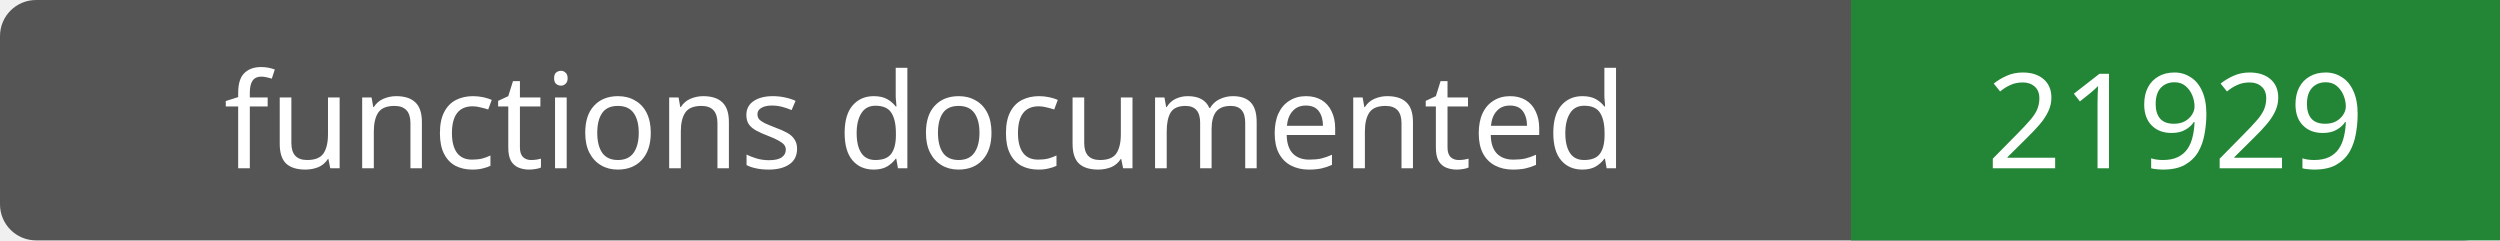
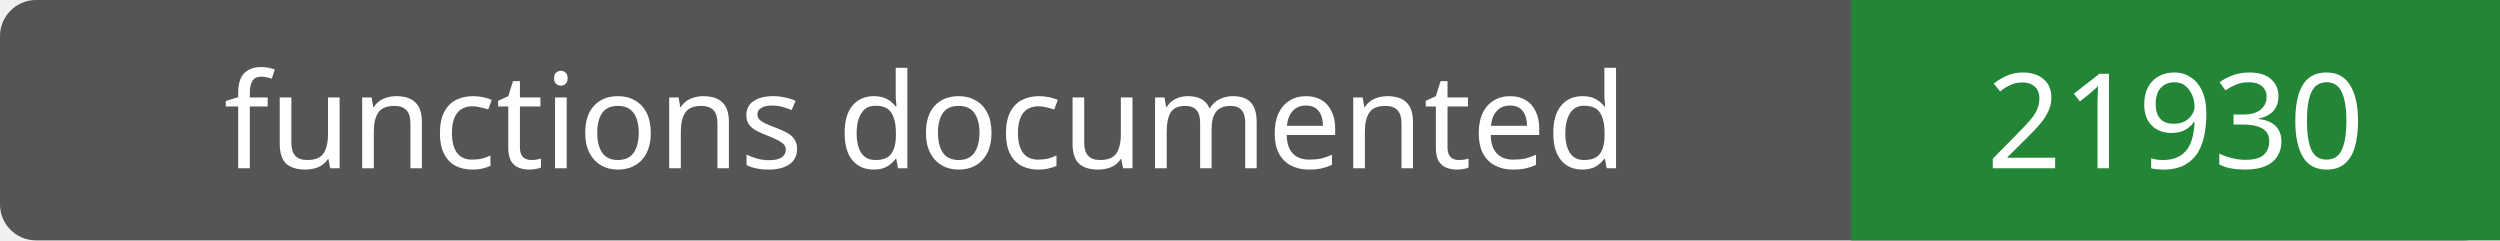
- <svg xmlns="http://www.w3.org/2000/svg" width="208" height="20" role="img" aria-label="functions documented: 21929">
+ <svg xmlns="http://www.w3.org/2000/svg" width="208" height="20" role="img" aria-label="functions documented: 21930">
  <rect width="208" height="20" rx="3" fill="#555" />
  <path fill="#238636" d="M154 0h54v20H154z" />
  <g fill="#fff" text-anchor="middle" font-family="Verdana,sans-serif" font-size="11">
    <text x="77.0" y="14">functions documented</text>
-     <text x="181.0" y="14">21929</text>
+     <text x="181.0" y="14">21930</text>
  </g>
</svg>
